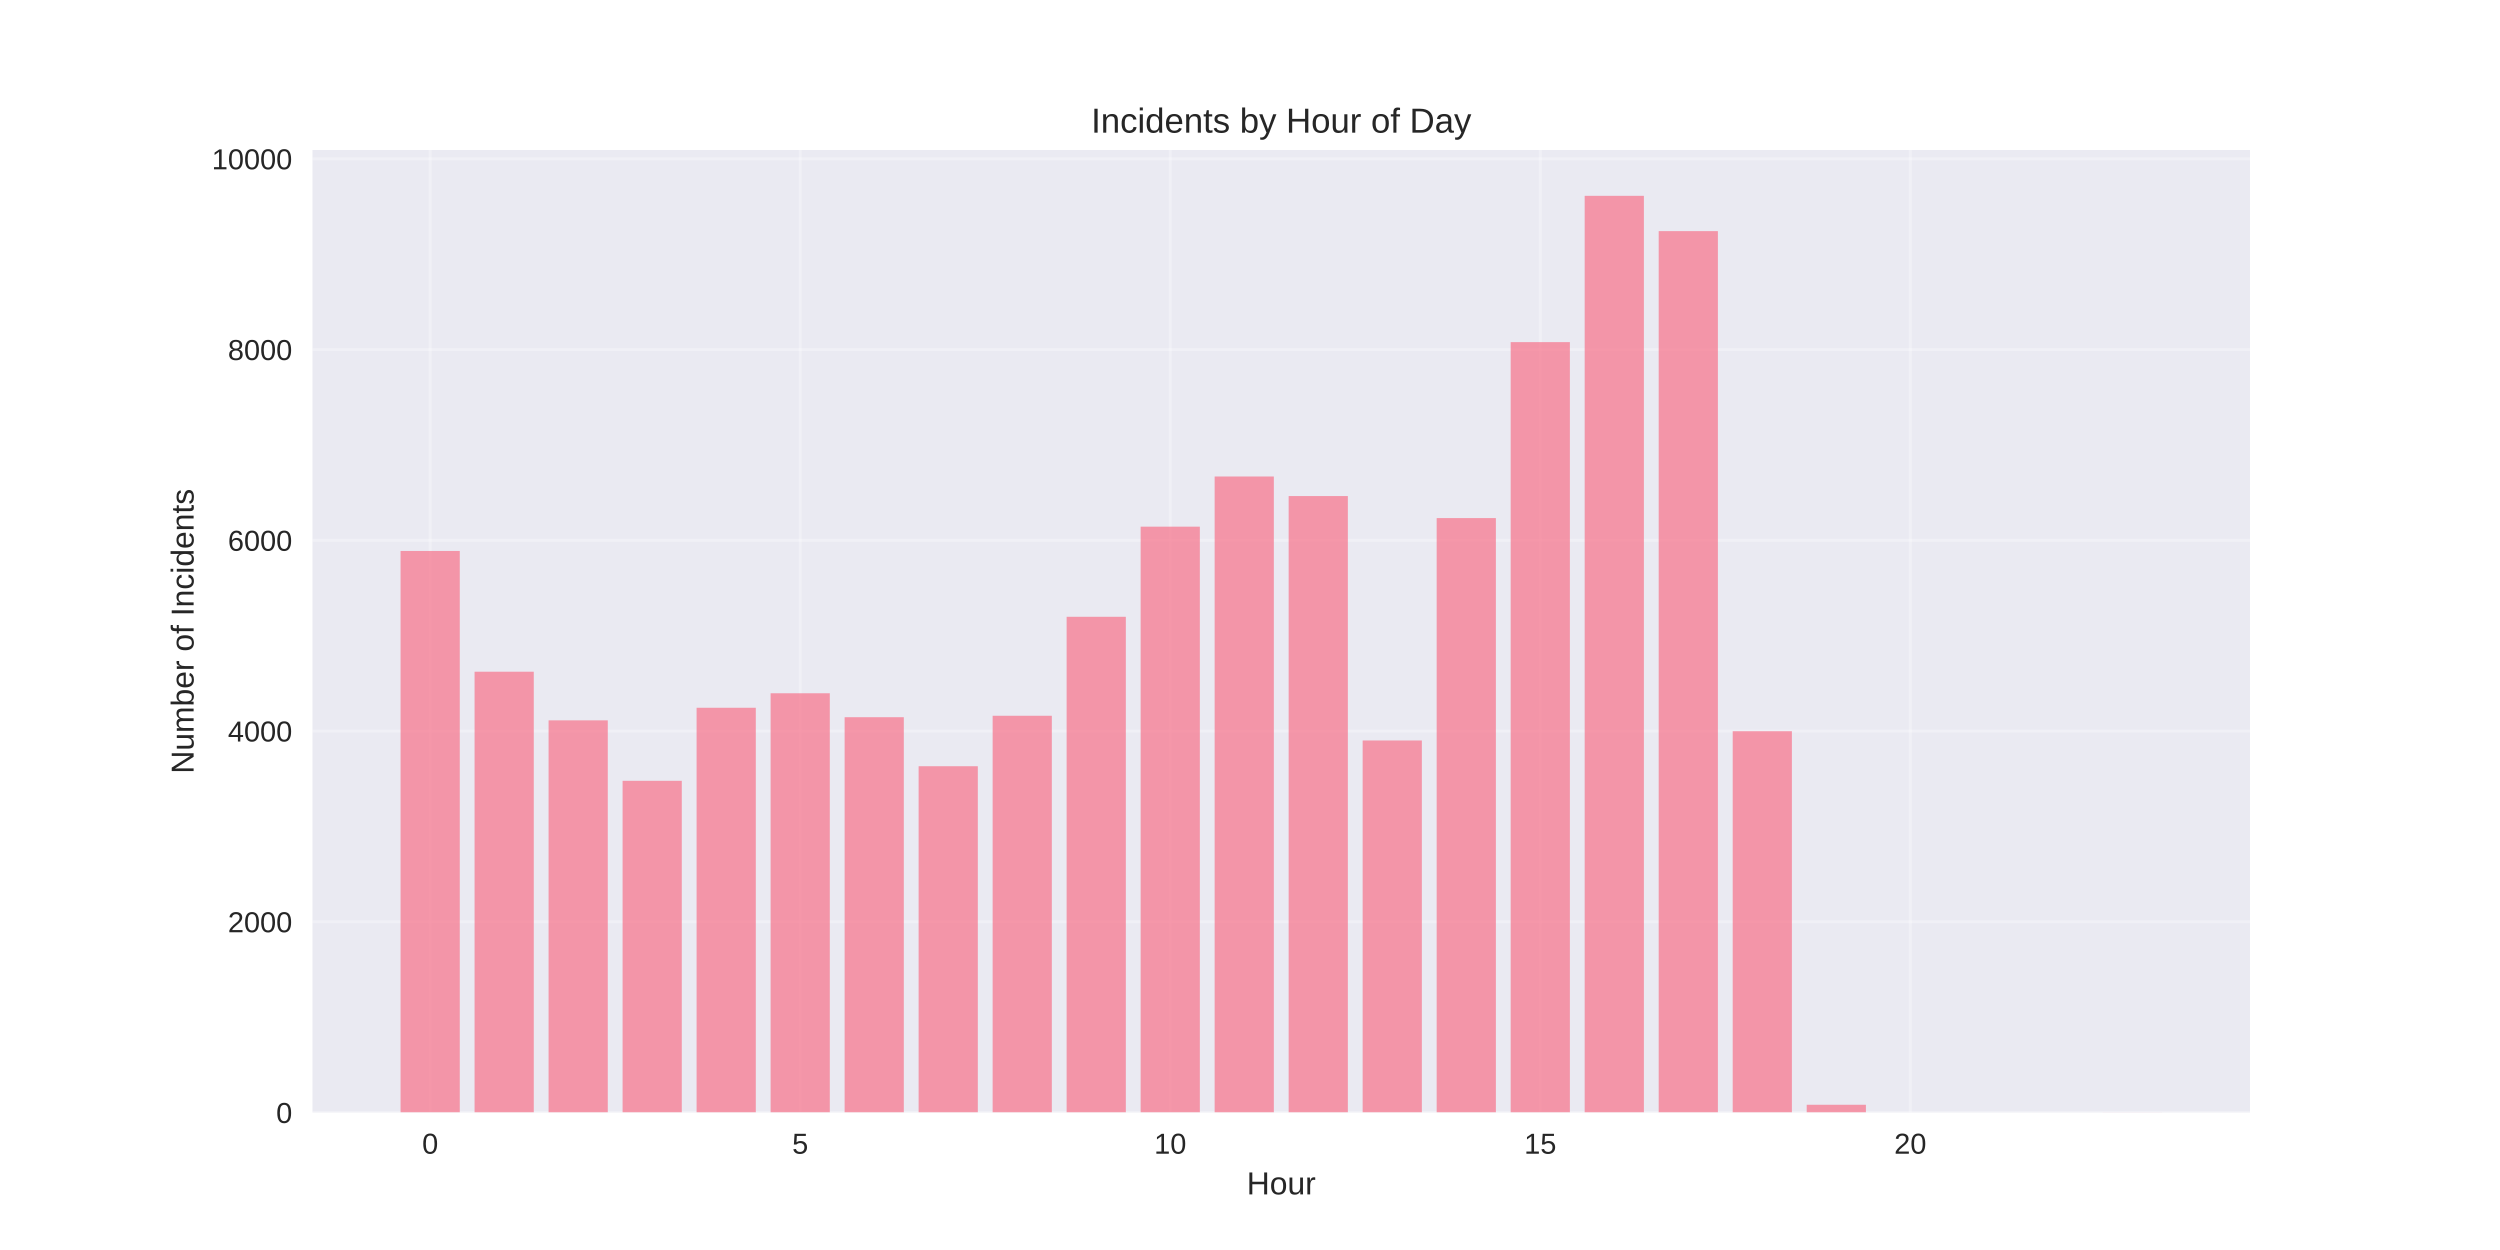
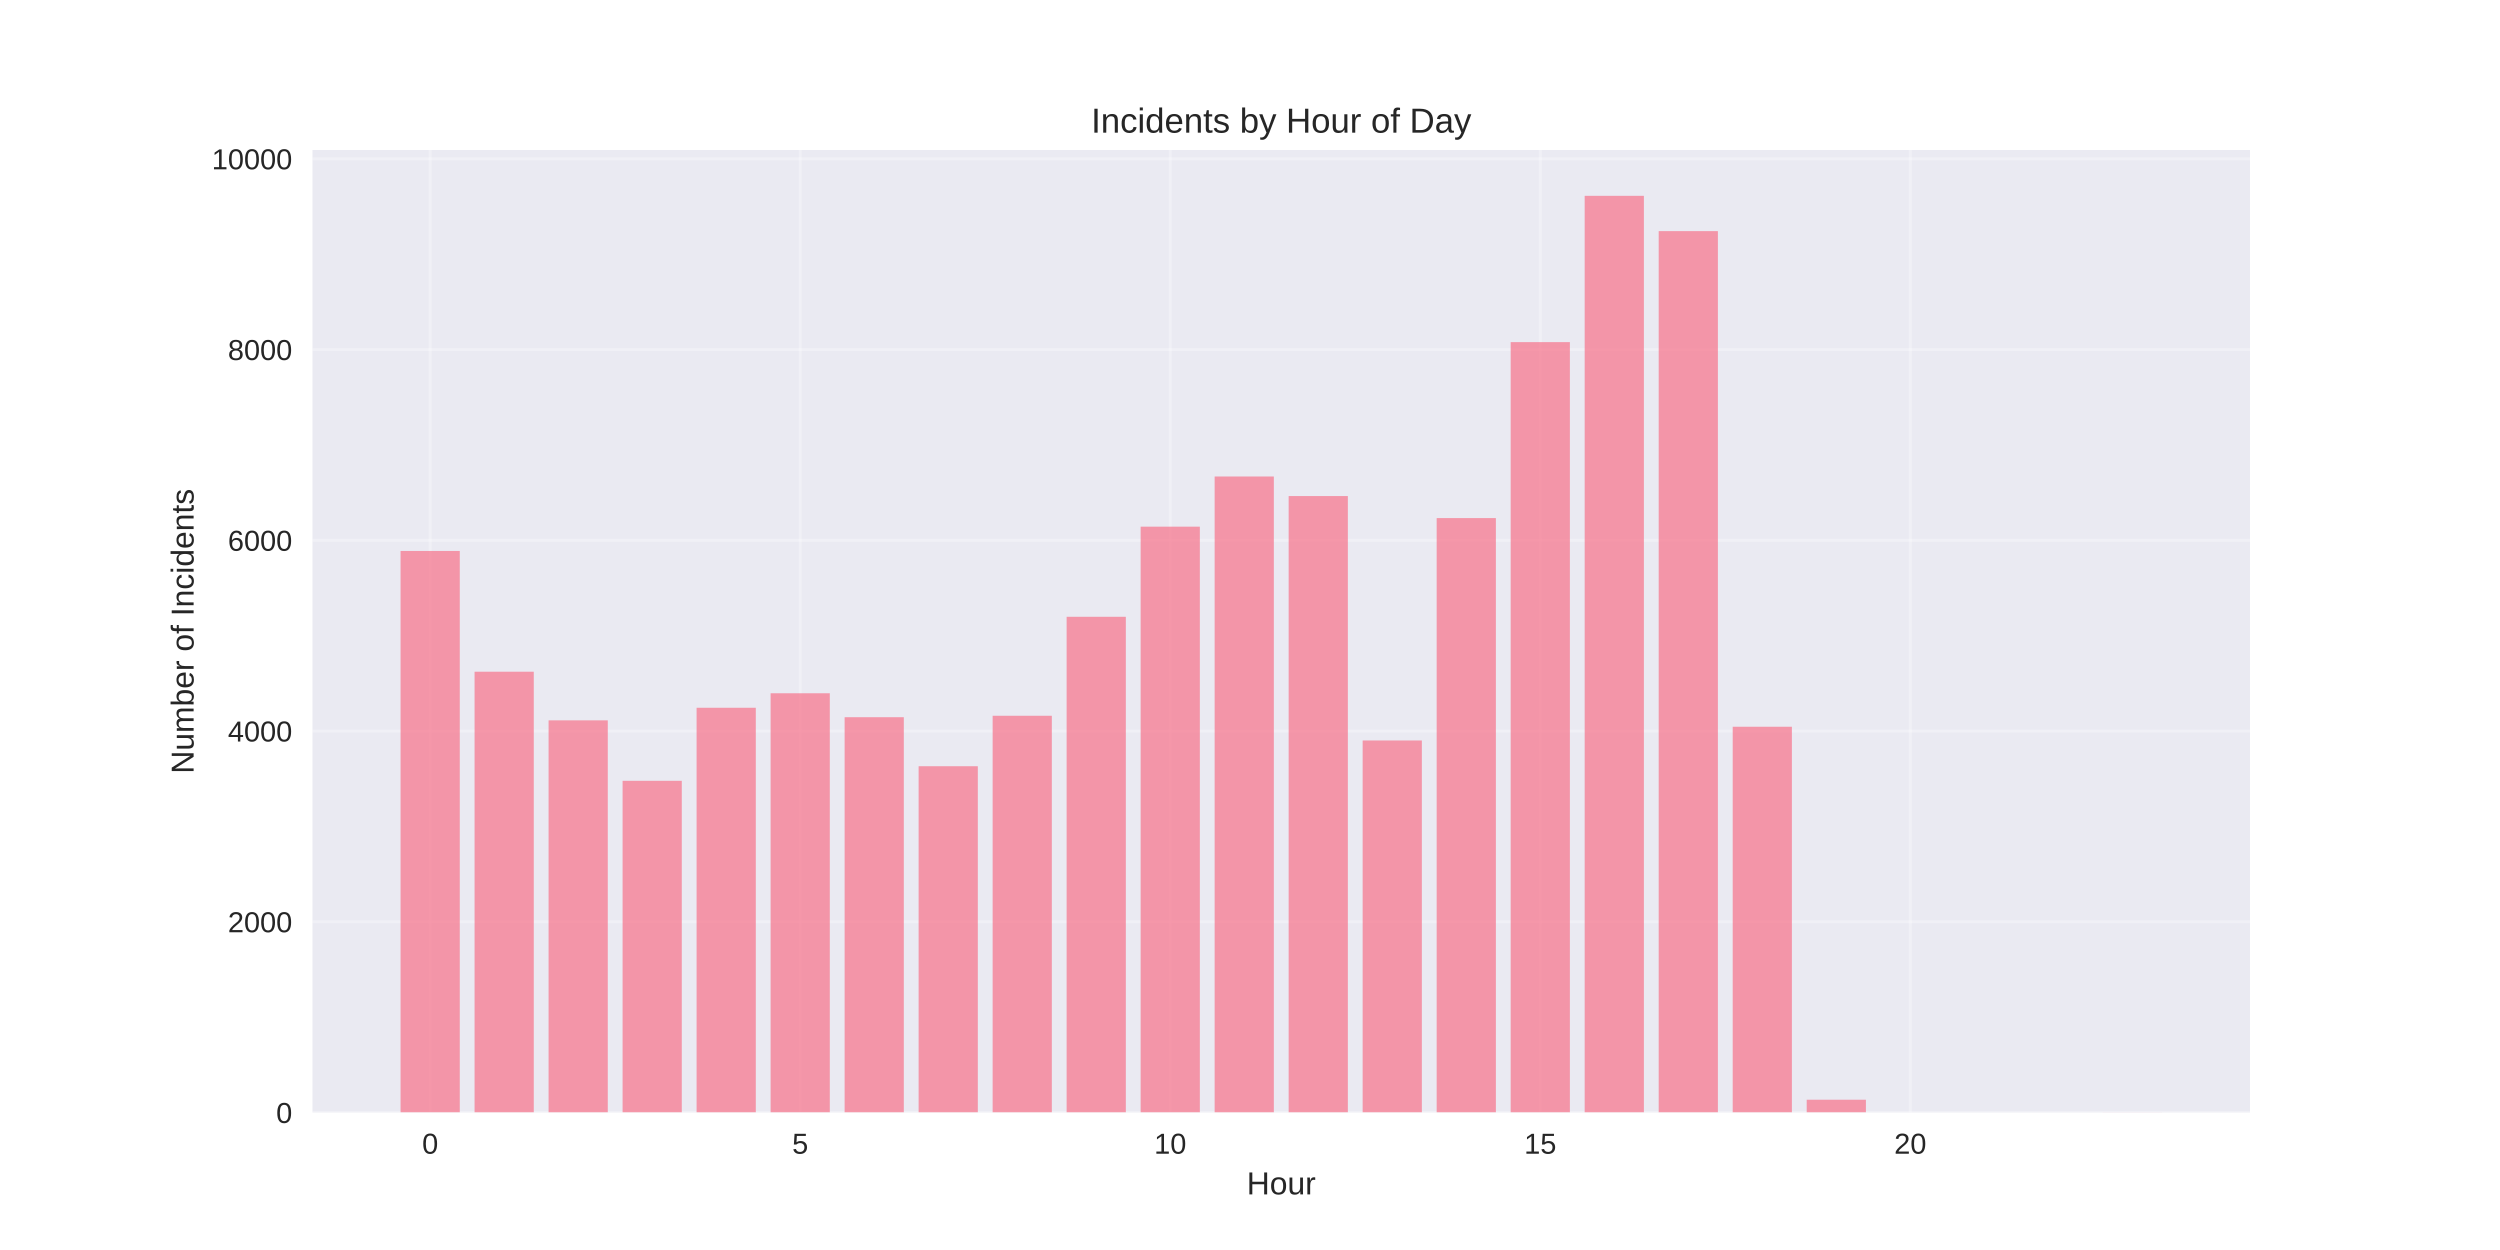
<svg xmlns="http://www.w3.org/2000/svg" width="864pt" height="432pt" viewBox="0 0 864 432" version="1.1">
  <defs>
    <style type="text/css">*{stroke-linejoin: round; stroke-linecap: butt}</style>
  </defs>
  <g id="figure_1">
    <g id="patch_1">
      <path d="M 0 432  L 864 432  L 864 0  L 0 0  z " style="fill: #ffffff" />
    </g>
    <g id="axes_1">
      <g id="patch_2">
        <path d="M 108 384.48  L 777.6 384.48  L 777.6 51.84  L 108 51.84  z " style="fill: #eaeaf2" />
      </g>
      <g id="matplotlib.axis_1">
        <g id="xtick_1">
          <g id="line2d_1">
-             <path d="M 148.667 384.48  L 148.667 51.84  " clip-path="url(#p3100dbdb71)" style="fill: none; stroke: #ffffff; stroke-opacity: 0.3; stroke-linecap: round" />
+             <path d="M 148.667 384.48  L 148.667 51.84  " clip-path="url(#pcbde81acab)" style="fill: none; stroke: #ffffff; stroke-opacity: 0.3; stroke-linecap: round" />
          </g>
          <g id="line2d_2" />
          <g id="text_1">
            <text style="fill: #262626; font: 10px 'Arial', 'Liberation Sans', 'DejaVu Sans', 'Bitstream Vera Sans', sans-serif; text-anchor: middle" x="148.667" y="398.727" transform="rotate(-0 148.6671 398.7269)">0</text>
          </g>
        </g>
        <g id="xtick_2">
          <g id="line2d_3">
-             <path d="M 276.551 384.48  L 276.551 51.84  " clip-path="url(#p3100dbdb71)" style="fill: none; stroke: #ffffff; stroke-opacity: 0.3; stroke-linecap: round" />
+             <path d="M 276.551 384.48  L 276.551 51.84  " clip-path="url(#pcbde81acab)" style="fill: none; stroke: #ffffff; stroke-opacity: 0.3; stroke-linecap: round" />
          </g>
          <g id="line2d_4" />
          <g id="text_2">
            <text style="fill: #262626; font: 10px 'Arial', 'Liberation Sans', 'DejaVu Sans', 'Bitstream Vera Sans', sans-serif; text-anchor: middle" x="276.551" y="398.727" transform="rotate(-0 276.551 398.7269)">5</text>
          </g>
        </g>
        <g id="xtick_3">
          <g id="line2d_5">
-             <path d="M 404.435 384.48  L 404.435 51.84  " clip-path="url(#p3100dbdb71)" style="fill: none; stroke: #ffffff; stroke-opacity: 0.3; stroke-linecap: round" />
+             <path d="M 404.435 384.48  L 404.435 51.84  " clip-path="url(#pcbde81acab)" style="fill: none; stroke: #ffffff; stroke-opacity: 0.3; stroke-linecap: round" />
          </g>
          <g id="line2d_6" />
          <g id="text_3">
            <text style="fill: #262626; font: 10px 'Arial', 'Liberation Sans', 'DejaVu Sans', 'Bitstream Vera Sans', sans-serif; text-anchor: middle" x="404.435" y="398.727" transform="rotate(-0 404.4348 398.7269)">10</text>
          </g>
        </g>
        <g id="xtick_4">
          <g id="line2d_7">
-             <path d="M 532.319 384.48  L 532.319 51.84  " clip-path="url(#p3100dbdb71)" style="fill: none; stroke: #ffffff; stroke-opacity: 0.3; stroke-linecap: round" />
+             <path d="M 532.319 384.48  L 532.319 51.84  " clip-path="url(#pcbde81acab)" style="fill: none; stroke: #ffffff; stroke-opacity: 0.3; stroke-linecap: round" />
          </g>
          <g id="line2d_8" />
          <g id="text_4">
            <text style="fill: #262626; font: 10px 'Arial', 'Liberation Sans', 'DejaVu Sans', 'Bitstream Vera Sans', sans-serif; text-anchor: middle" x="532.319" y="398.727" transform="rotate(-0 532.3187 398.7269)">15</text>
          </g>
        </g>
        <g id="xtick_5">
          <g id="line2d_9">
-             <path d="M 660.203 384.48  L 660.203 51.84  " clip-path="url(#p3100dbdb71)" style="fill: none; stroke: #ffffff; stroke-opacity: 0.3; stroke-linecap: round" />
+             <path d="M 660.203 384.48  L 660.203 51.84  " clip-path="url(#pcbde81acab)" style="fill: none; stroke: #ffffff; stroke-opacity: 0.3; stroke-linecap: round" />
          </g>
          <g id="line2d_10" />
          <g id="text_5">
            <text style="fill: #262626; font: 10px 'Arial', 'Liberation Sans', 'DejaVu Sans', 'Bitstream Vera Sans', sans-serif; text-anchor: middle" x="660.203" y="398.727" transform="rotate(-0 660.2026 398.7269)">20</text>
          </g>
        </g>
        <g id="text_6">
          <text style="fill: #262626; font: 11px 'Arial', 'Liberation Sans', 'DejaVu Sans', 'Bitstream Vera Sans', sans-serif; text-anchor: middle" x="442.8" y="412.773" transform="rotate(-0 442.8 412.7734)">Hour</text>
        </g>
      </g>
      <g id="matplotlib.axis_2">
        <g id="ytick_1">
          <g id="line2d_11">
-             <path d="M 108 384.48  L 777.6 384.48  " clip-path="url(#p3100dbdb71)" style="fill: none; stroke: #ffffff; stroke-opacity: 0.3; stroke-linecap: round" />
+             <path d="M 108 384.48  L 777.6 384.48  " clip-path="url(#pcbde81acab)" style="fill: none; stroke: #ffffff; stroke-opacity: 0.3; stroke-linecap: round" />
          </g>
          <g id="line2d_12" />
          <g id="text_7">
            <text style="fill: #262626; font: 10px 'Arial', 'Liberation Sans', 'DejaVu Sans', 'Bitstream Vera Sans', sans-serif; text-anchor: end" x="101" y="388.103" transform="rotate(-0 101 388.1034)">0</text>
          </g>
        </g>
        <g id="ytick_2">
          <g id="line2d_13">
-             <path d="M 108 318.562  L 777.6 318.562  " clip-path="url(#p3100dbdb71)" style="fill: none; stroke: #ffffff; stroke-opacity: 0.3; stroke-linecap: round" />
+             <path d="M 108 318.562  L 777.6 318.562  " clip-path="url(#pcbde81acab)" style="fill: none; stroke: #ffffff; stroke-opacity: 0.3; stroke-linecap: round" />
          </g>
          <g id="line2d_14" />
          <g id="text_8">
            <text style="fill: #262626; font: 10px 'Arial', 'Liberation Sans', 'DejaVu Sans', 'Bitstream Vera Sans', sans-serif; text-anchor: end" x="101" y="322.186" transform="rotate(-0 101 322.1858)">2000</text>
          </g>
        </g>
        <g id="ytick_3">
          <g id="line2d_15">
-             <path d="M 108 252.645  L 777.6 252.645  " clip-path="url(#p3100dbdb71)" style="fill: none; stroke: #ffffff; stroke-opacity: 0.3; stroke-linecap: round" />
+             <path d="M 108 252.645  L 777.6 252.645  " clip-path="url(#pcbde81acab)" style="fill: none; stroke: #ffffff; stroke-opacity: 0.3; stroke-linecap: round" />
          </g>
          <g id="line2d_16" />
          <g id="text_9">
            <text style="fill: #262626; font: 10px 'Arial', 'Liberation Sans', 'DejaVu Sans', 'Bitstream Vera Sans', sans-serif; text-anchor: end" x="101" y="256.268" transform="rotate(-0 101 256.2682)">4000</text>
          </g>
        </g>
        <g id="ytick_4">
          <g id="line2d_17">
-             <path d="M 108 186.727  L 777.6 186.727  " clip-path="url(#p3100dbdb71)" style="fill: none; stroke: #ffffff; stroke-opacity: 0.3; stroke-linecap: round" />
+             <path d="M 108 186.727  L 777.6 186.727  " clip-path="url(#pcbde81acab)" style="fill: none; stroke: #ffffff; stroke-opacity: 0.3; stroke-linecap: round" />
          </g>
          <g id="line2d_18" />
          <g id="text_10">
            <text style="fill: #262626; font: 10px 'Arial', 'Liberation Sans', 'DejaVu Sans', 'Bitstream Vera Sans', sans-serif; text-anchor: end" x="101" y="190.351" transform="rotate(-0 101 190.3506)">6000</text>
          </g>
        </g>
        <g id="ytick_5">
          <g id="line2d_19">
-             <path d="M 108 120.81  L 777.6 120.81  " clip-path="url(#p3100dbdb71)" style="fill: none; stroke: #ffffff; stroke-opacity: 0.3; stroke-linecap: round" />
+             <path d="M 108 120.81  L 777.6 120.81  " clip-path="url(#pcbde81acab)" style="fill: none; stroke: #ffffff; stroke-opacity: 0.3; stroke-linecap: round" />
          </g>
          <g id="line2d_20" />
          <g id="text_11">
            <text style="fill: #262626; font: 10px 'Arial', 'Liberation Sans', 'DejaVu Sans', 'Bitstream Vera Sans', sans-serif; text-anchor: end" x="101" y="124.433" transform="rotate(-0 101 124.433)">8000</text>
          </g>
        </g>
        <g id="ytick_6">
          <g id="line2d_21">
-             <path d="M 108 54.892  L 777.6 54.892  " clip-path="url(#p3100dbdb71)" style="fill: none; stroke: #ffffff; stroke-opacity: 0.3; stroke-linecap: round" />
+             <path d="M 108 54.892  L 777.6 54.892  " clip-path="url(#pcbde81acab)" style="fill: none; stroke: #ffffff; stroke-opacity: 0.3; stroke-linecap: round" />
          </g>
          <g id="line2d_22" />
          <g id="text_12">
            <text style="fill: #262626; font: 10px 'Arial', 'Liberation Sans', 'DejaVu Sans', 'Bitstream Vera Sans', sans-serif; text-anchor: end" x="101" y="58.515" transform="rotate(-0 101 58.51542)">10000</text>
          </g>
        </g>
        <g id="text_13">
          <text style="fill: #262626; font: 11px 'Arial', 'Liberation Sans', 'DejaVu Sans', 'Bitstream Vera Sans', sans-serif; text-anchor: middle" x="66.913" y="218.16" transform="rotate(-90 66.91281 218.16)">Number of Incidents</text>
        </g>
      </g>
      <g id="patch_3">
-         <path d="M 138.436 384.48  L 158.898 384.48  L 158.898 190.419  L 138.436 190.419  z " clip-path="url(#p3100dbdb71)" style="fill: #f77189; opacity: 0.7" />
+         <path d="M 138.436 384.48  L 158.898 384.48  L 158.898 190.419  L 138.436 190.419  z " clip-path="url(#pcbde81acab)" style="fill: #f77189; opacity: 0.7" />
      </g>
      <g id="patch_4">
-         <path d="M 164.013 384.48  L 184.475 384.48  L 184.475 232.144  L 164.013 232.144  z " clip-path="url(#p3100dbdb71)" style="fill: #f77189; opacity: 0.7" />
+         <path d="M 164.013 384.48  L 184.475 384.48  L 184.475 232.144  L 164.013 232.144  z " clip-path="url(#pcbde81acab)" style="fill: #f77189; opacity: 0.7" />
      </g>
      <g id="patch_5">
-         <path d="M 189.59 384.48  L 210.051 384.48  L 210.051 248.953  L 189.59 248.953  z " clip-path="url(#p3100dbdb71)" style="fill: #f77189; opacity: 0.7" />
+         <path d="M 189.59 384.48  L 210.051 384.48  L 210.051 248.953  L 189.59 248.953  z " clip-path="url(#pcbde81acab)" style="fill: #f77189; opacity: 0.7" />
      </g>
      <g id="patch_6">
-         <path d="M 215.167 384.48  L 235.628 384.48  L 235.628 269.849  L 215.167 269.849  z " clip-path="url(#p3100dbdb71)" style="fill: #f77189; opacity: 0.7" />
+         <path d="M 215.167 384.48  L 235.628 384.48  L 235.628 269.849  L 215.167 269.849  z " clip-path="url(#pcbde81acab)" style="fill: #f77189; opacity: 0.7" />
      </g>
      <g id="patch_7">
-         <path d="M 240.743 384.48  L 261.205 384.48  L 261.205 244.603  L 240.743 244.603  z " clip-path="url(#p3100dbdb71)" style="fill: #f77189; opacity: 0.7" />
+         <path d="M 240.743 384.48  L 261.205 384.48  L 261.205 244.603  L 240.743 244.603  z " clip-path="url(#pcbde81acab)" style="fill: #f77189; opacity: 0.7" />
      </g>
      <g id="patch_8">
-         <path d="M 266.32 384.48  L 286.782 384.48  L 286.782 239.593  L 266.32 239.593  z " clip-path="url(#p3100dbdb71)" style="fill: #f77189; opacity: 0.7" />
+         <path d="M 266.32 384.48  L 286.782 384.48  L 286.782 239.593  L 266.32 239.593  z " clip-path="url(#pcbde81acab)" style="fill: #f77189; opacity: 0.7" />
      </g>
      <g id="patch_9">
-         <path d="M 291.897 384.48  L 312.358 384.48  L 312.358 247.866  L 291.897 247.866  z " clip-path="url(#p3100dbdb71)" style="fill: #f77189; opacity: 0.7" />
+         <path d="M 291.897 384.48  L 312.358 384.48  L 312.358 247.866  L 291.897 247.866  z " clip-path="url(#pcbde81acab)" style="fill: #f77189; opacity: 0.7" />
      </g>
      <g id="patch_10">
-         <path d="M 317.474 384.48  L 337.935 384.48  L 337.935 264.807  L 317.474 264.807  z " clip-path="url(#p3100dbdb71)" style="fill: #f77189; opacity: 0.7" />
+         <path d="M 317.474 384.48  L 337.935 384.48  L 337.935 264.807  L 317.474 264.807  z " clip-path="url(#pcbde81acab)" style="fill: #f77189; opacity: 0.7" />
      </g>
      <g id="patch_11">
-         <path d="M 343.051 384.48  L 363.512 384.48  L 363.512 247.371  L 343.051 247.371  z " clip-path="url(#p3100dbdb71)" style="fill: #f77189; opacity: 0.7" />
+         <path d="M 343.051 384.48  L 363.512 384.48  L 363.512 247.371  L 343.051 247.371  z " clip-path="url(#pcbde81acab)" style="fill: #f77189; opacity: 0.7" />
      </g>
      <g id="patch_12">
-         <path d="M 368.627 384.48  L 389.089 384.48  L 389.089 213.16  L 368.627 213.16  z " clip-path="url(#p3100dbdb71)" style="fill: #f77189; opacity: 0.7" />
+         <path d="M 368.627 384.48  L 389.089 384.48  L 389.089 213.16  L 368.627 213.16  z " clip-path="url(#pcbde81acab)" style="fill: #f77189; opacity: 0.7" />
      </g>
      <g id="patch_13">
-         <path d="M 394.204 384.48  L 414.666 384.48  L 414.666 182.014  L 394.204 182.014  z " clip-path="url(#p3100dbdb71)" style="fill: #f77189; opacity: 0.7" />
+         <path d="M 394.204 384.48  L 414.666 384.48  L 414.666 182.014  L 394.204 182.014  z " clip-path="url(#pcbde81acab)" style="fill: #f77189; opacity: 0.7" />
      </g>
      <g id="patch_14">
-         <path d="M 419.781 384.48  L 440.242 384.48  L 440.242 164.678  L 419.781 164.678  z " clip-path="url(#p3100dbdb71)" style="fill: #f77189; opacity: 0.7" />
+         <path d="M 419.781 384.48  L 440.242 384.48  L 440.242 164.678  L 419.781 164.678  z " clip-path="url(#pcbde81acab)" style="fill: #f77189; opacity: 0.7" />
      </g>
      <g id="patch_15">
-         <path d="M 445.358 384.48  L 465.819 384.48  L 465.819 171.434  L 445.358 171.434  z " clip-path="url(#p3100dbdb71)" style="fill: #f77189; opacity: 0.7" />
+         <path d="M 445.358 384.48  L 465.819 384.48  L 465.819 171.434  L 445.358 171.434  z " clip-path="url(#pcbde81acab)" style="fill: #f77189; opacity: 0.7" />
      </g>
      <g id="patch_16">
-         <path d="M 470.934 384.48  L 491.396 384.48  L 491.396 255.908  L 470.934 255.908  z " clip-path="url(#p3100dbdb71)" style="fill: #f77189; opacity: 0.7" />
+         <path d="M 470.934 384.48  L 491.396 384.48  L 491.396 255.908  L 470.934 255.908  z " clip-path="url(#pcbde81acab)" style="fill: #f77189; opacity: 0.7" />
      </g>
      <g id="patch_17">
-         <path d="M 496.511 384.48  L 516.973 384.48  L 516.973 179.048  L 496.511 179.048  z " clip-path="url(#p3100dbdb71)" style="fill: #f77189; opacity: 0.7" />
+         <path d="M 496.511 384.48  L 516.973 384.48  L 516.973 179.048  L 496.511 179.048  z " clip-path="url(#pcbde81acab)" style="fill: #f77189; opacity: 0.7" />
      </g>
      <g id="patch_18">
-         <path d="M 522.088 384.48  L 542.549 384.48  L 542.549 118.239  L 522.088 118.239  z " clip-path="url(#p3100dbdb71)" style="fill: #f77189; opacity: 0.7" />
+         <path d="M 522.088 384.48  L 542.549 384.48  L 542.549 118.239  L 522.088 118.239  z " clip-path="url(#pcbde81acab)" style="fill: #f77189; opacity: 0.7" />
      </g>
      <g id="patch_19">
-         <path d="M 547.665 384.48  L 568.126 384.48  L 568.126 67.68  L 547.665 67.68  z " clip-path="url(#p3100dbdb71)" style="fill: #f77189; opacity: 0.7" />
+         <path d="M 547.665 384.48  L 568.126 384.48  L 568.126 67.68  L 547.665 67.68  z " clip-path="url(#pcbde81acab)" style="fill: #f77189; opacity: 0.7" />
      </g>
      <g id="patch_20">
-         <path d="M 573.242 384.48  L 593.703 384.48  L 593.703 79.875  L 573.242 79.875  z " clip-path="url(#p3100dbdb71)" style="fill: #f77189; opacity: 0.7" />
+         <path d="M 573.242 384.48  L 593.703 384.48  L 593.703 79.875  L 573.242 79.875  z " clip-path="url(#pcbde81acab)" style="fill: #f77189; opacity: 0.7" />
      </g>
      <g id="patch_21">
-         <path d="M 598.818 384.48  L 619.28 384.48  L 619.28 252.711  L 598.818 252.711  z " clip-path="url(#p3100dbdb71)" style="fill: #f77189; opacity: 0.7" />
+         <path d="M 598.818 384.48  L 619.28 384.48  L 619.28 251.162  L 598.818 251.162  z " clip-path="url(#pcbde81acab)" style="fill: #f77189; opacity: 0.7" />
      </g>
      <g id="patch_22">
-         <path d="M 624.395 384.48  L 644.857 384.48  L 644.857 381.81  L 624.395 381.81  z " clip-path="url(#p3100dbdb71)" style="fill: #f77189; opacity: 0.7" />
+         <path d="M 624.395 384.48  L 644.857 384.48  L 644.857 380.064  L 624.395 380.064  z " clip-path="url(#pcbde81acab)" style="fill: #f77189; opacity: 0.7" />
      </g>
      <g id="patch_23">
-         <path d="M 726.702 384.48  L 747.164 384.48  L 747.164 384.447  L 726.702 384.447  z " clip-path="url(#p3100dbdb71)" style="fill: #f77189; opacity: 0.7" />
+         <path d="M 726.702 384.48  L 747.164 384.48  L 747.164 384.447  L 726.702 384.447  z " clip-path="url(#pcbde81acab)" style="fill: #f77189; opacity: 0.7" />
      </g>
      <g id="patch_24">
        <path d="M 108 384.48  L 108 51.84  " style="fill: none" />
      </g>
      <g id="patch_25">
        <path d="M 777.6 384.48  L 777.6 51.84  " style="fill: none" />
      </g>
      <g id="patch_26">
        <path d="M 108 384.48  L 777.6 384.48  " style="fill: none" />
      </g>
      <g id="patch_27">
        <path d="M 108 51.84  L 777.6 51.84  " style="fill: none" />
      </g>
      <g id="text_14">
        <text style="fill: #262626; font: 12px 'Arial', 'Liberation Sans', 'DejaVu Sans', 'Bitstream Vera Sans', sans-serif; text-anchor: middle" x="442.8" y="45.84" transform="rotate(-0 442.8 45.84)">Incidents by Hour of Day</text>
      </g>
    </g>
  </g>
  <defs>
-     <clipPath id="p3100dbdb71">
+     <clipPath id="pcbde81acab">
      <rect x="108" y="51.84" width="669.6" height="332.64" />
    </clipPath>
  </defs>
</svg>
